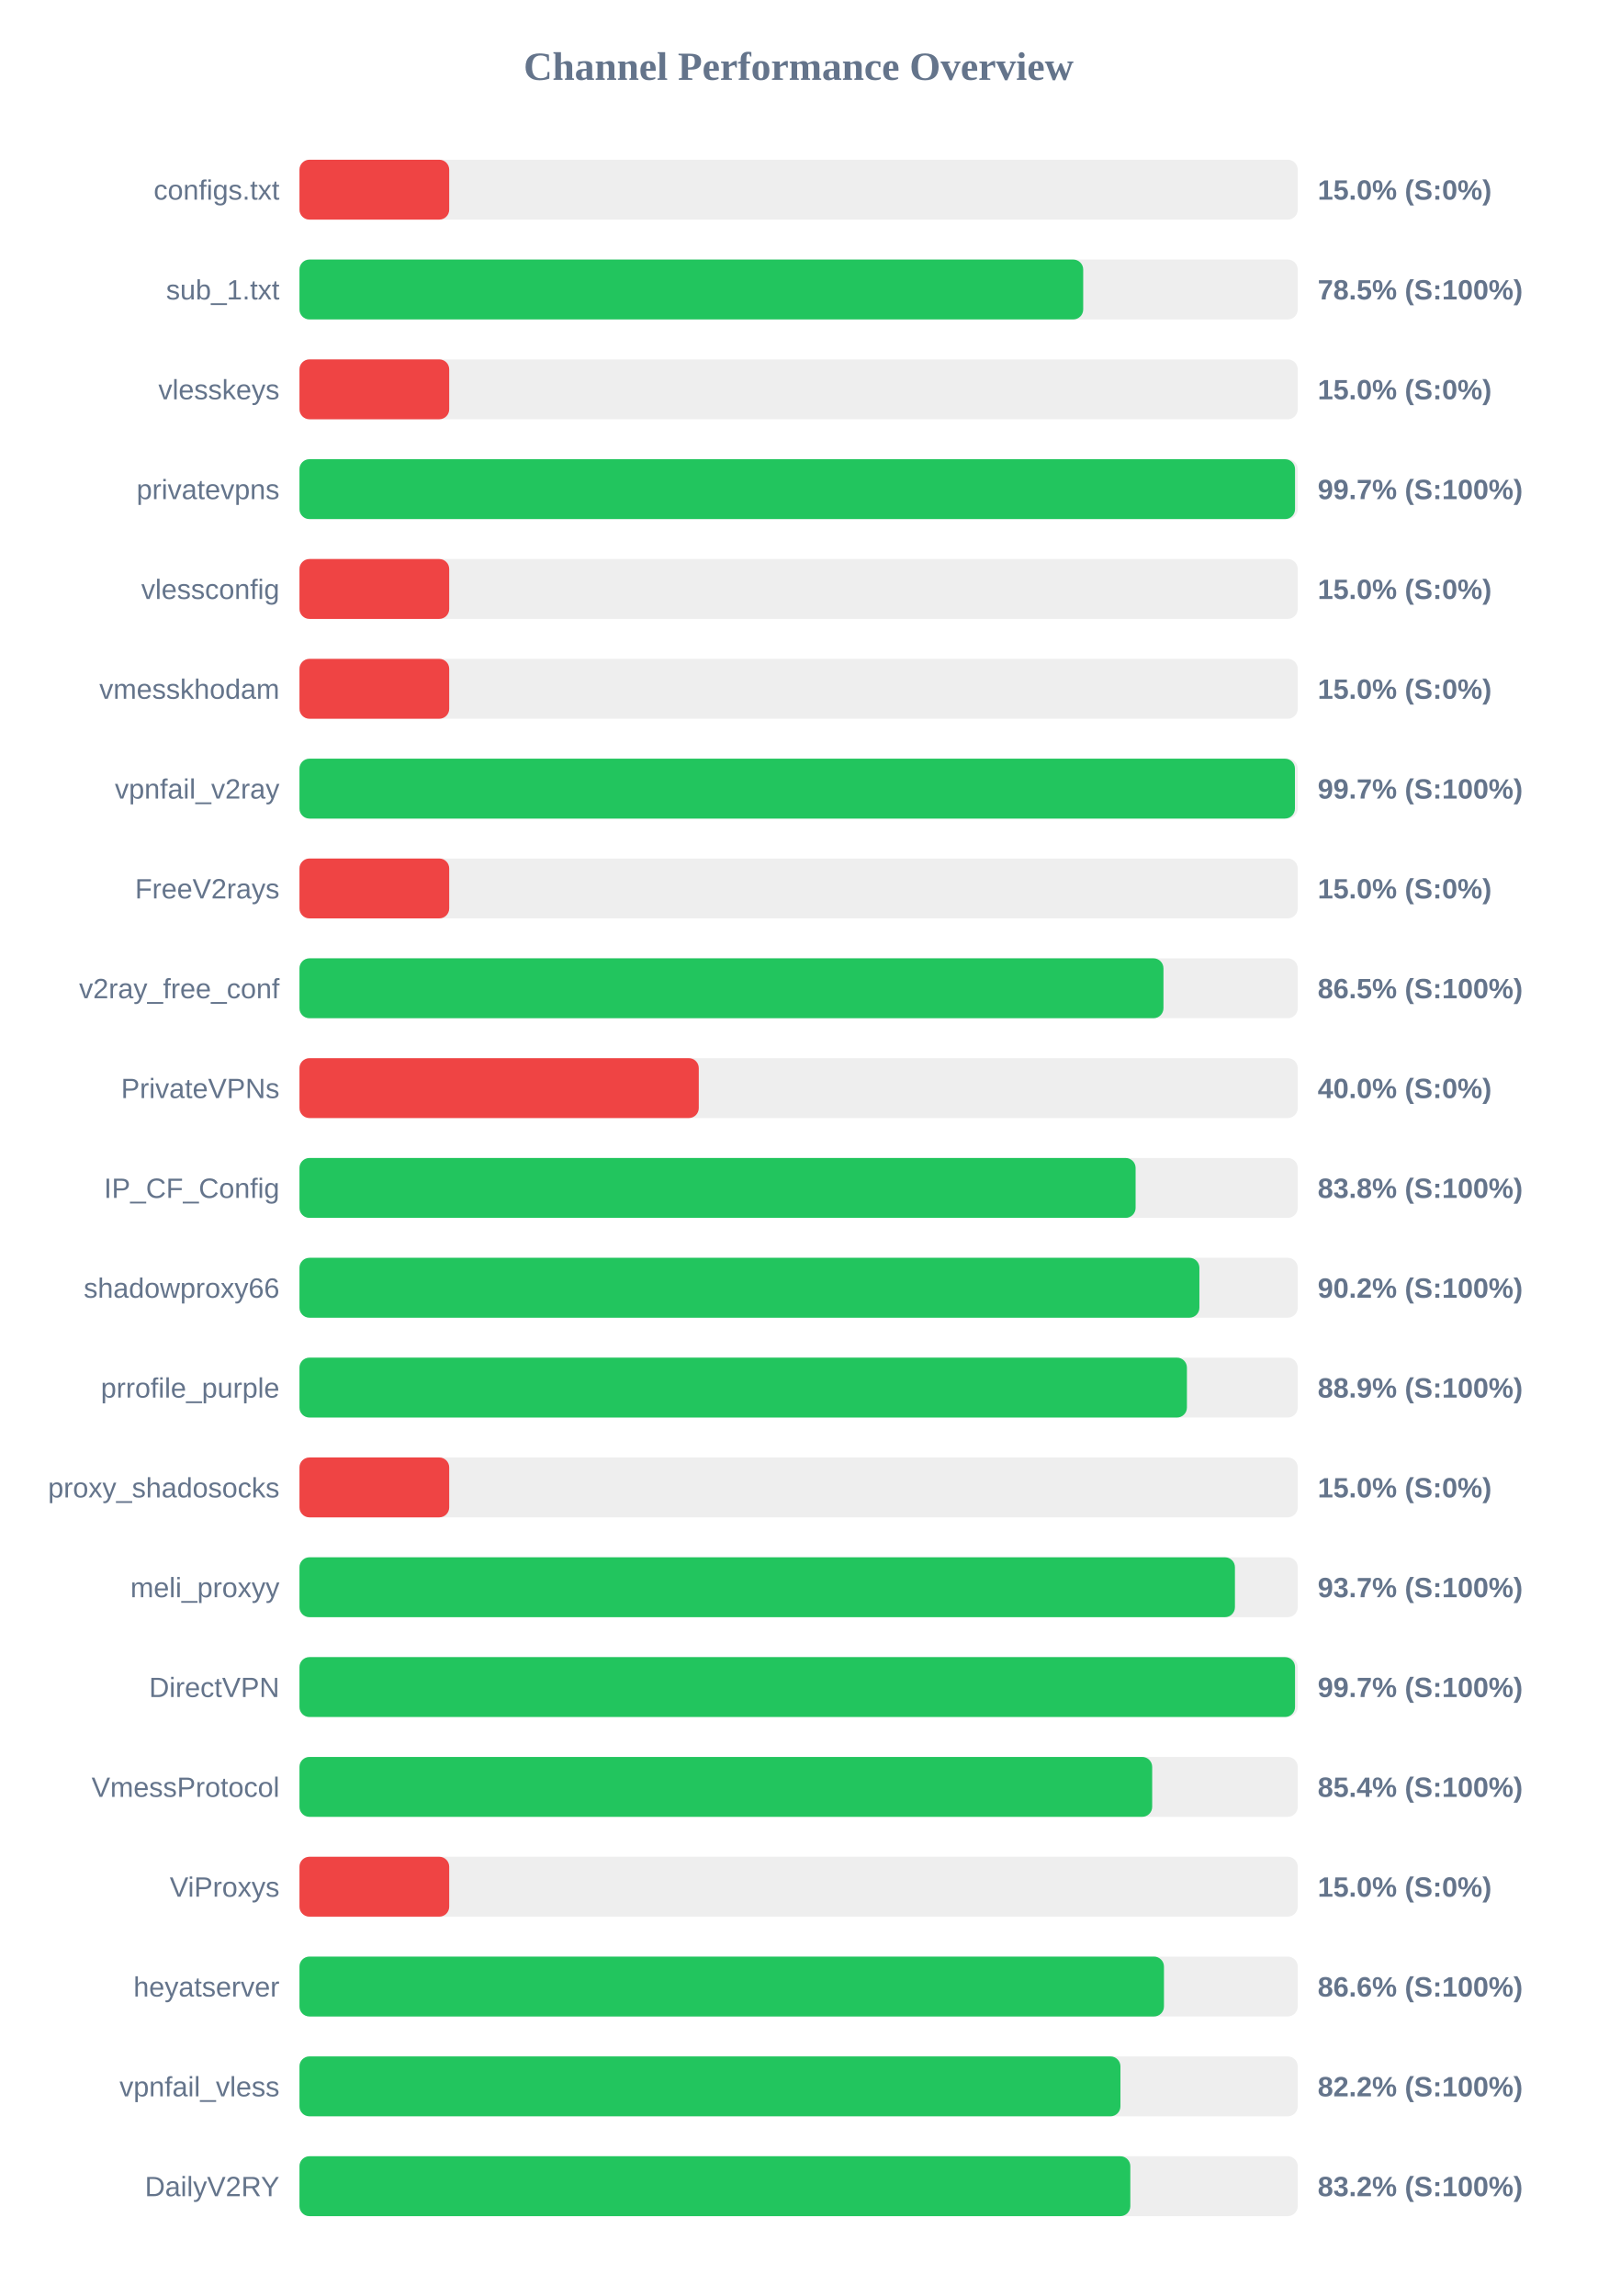
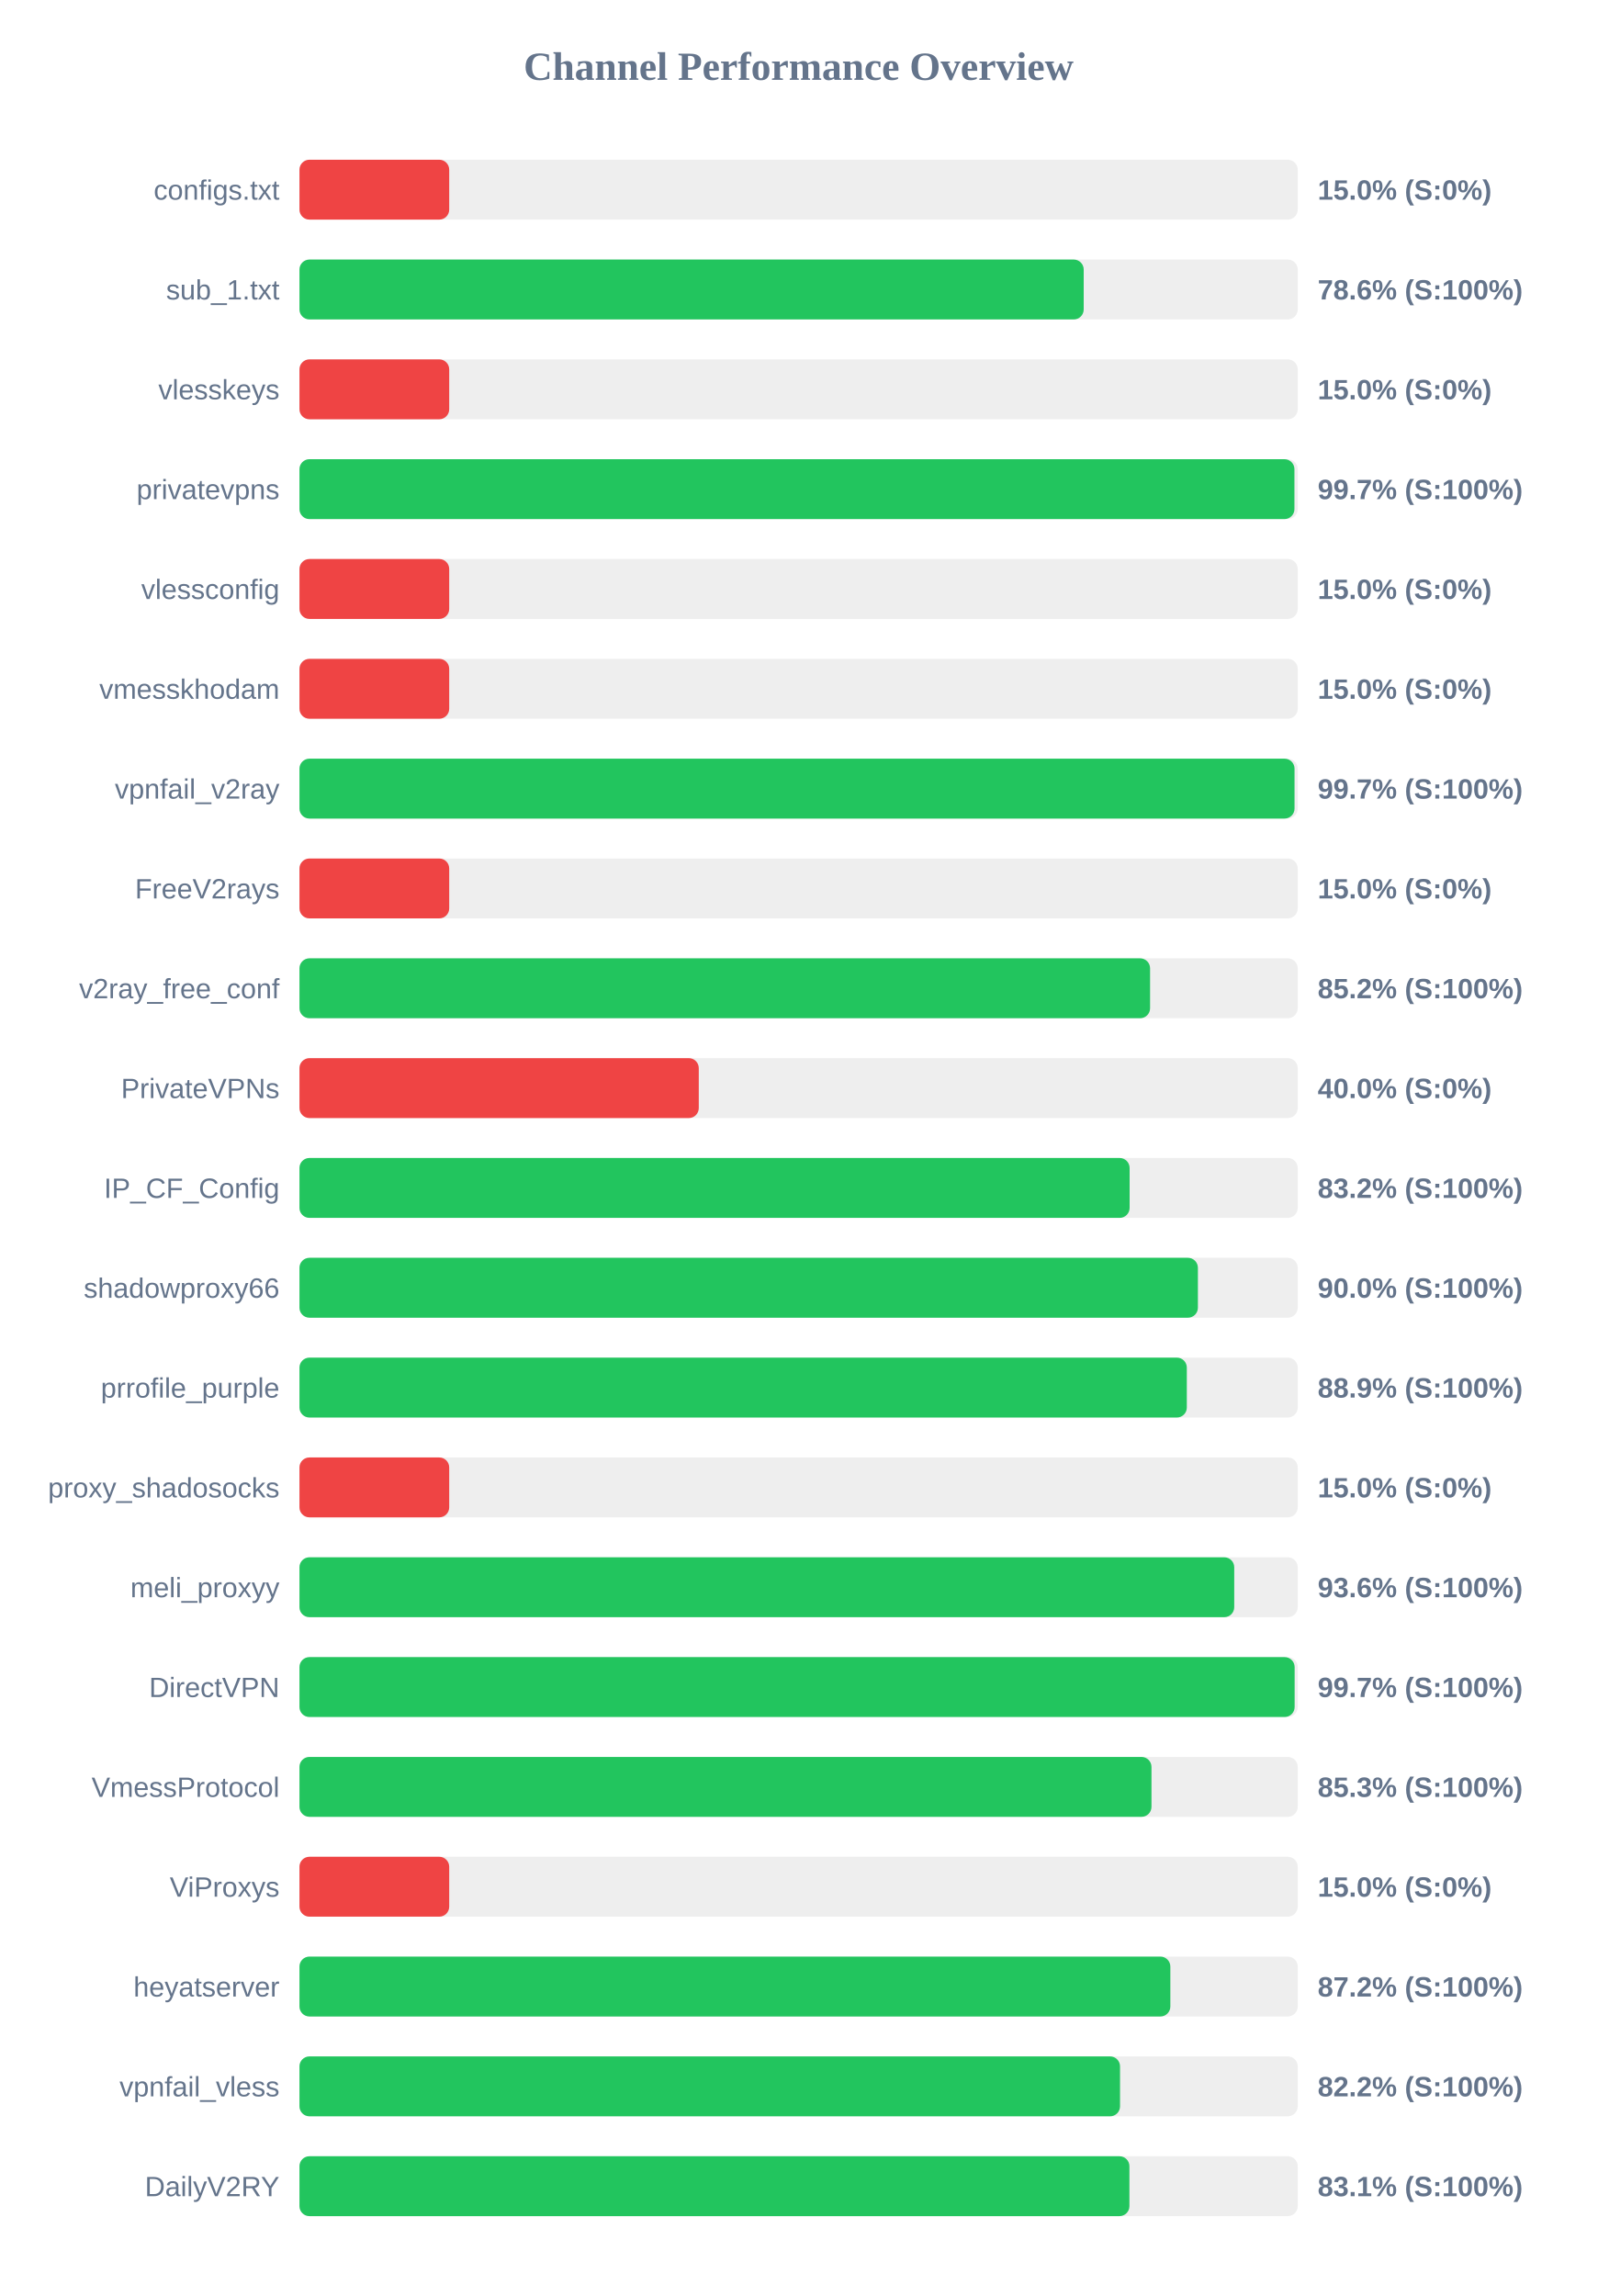
<svg xmlns="http://www.w3.org/2000/svg" width="800" height="1150" version="1.1">
  <style>
        .row { font: 14px Arial; fill: #64748b; }
        .score { font: bold 14px Arial; fill: #64748b; }
    </style>
  <text x="400" y="40" text-anchor="middle" font-size="20px" font-weight="bold" fill="#64748b">Channel Performance Overview</text>
  <rect x="150" y="80" width="500" height="30" fill="#eee" rx="5" />
  <rect x="150" y="80" width="75.0" height="30" fill="#ef4444" rx="5" />
  <text x="140" y="100" text-anchor="end" class="row">configs.txt</text>
  <text x="660" y="100" text-anchor="start" class="score">15.0% (S:0%)</text>
  <rect x="150" y="130" width="500" height="30" fill="#eee" rx="5" />
-   <rect x="150" y="130" width="392.55" height="30" fill="#22c55e" rx="5" />
+   <rect x="150" y="130" width="392.8" height="30" fill="#22c55e" rx="5" />
  <text x="140" y="150" text-anchor="end" class="row">sub_1.txt</text>
-   <text x="660" y="150" text-anchor="start" class="score">78.5% (S:100%)</text>
+   <text x="660" y="150" text-anchor="start" class="score">78.6% (S:100%)</text>
  <rect x="150" y="180" width="500" height="30" fill="#eee" rx="5" />
  <rect x="150" y="180" width="75.0" height="30" fill="#ef4444" rx="5" />
  <text x="140" y="200" text-anchor="end" class="row">vlesskeys</text>
  <text x="660" y="200" text-anchor="start" class="score">15.0% (S:0%)</text>
  <rect x="150" y="230" width="500" height="30" fill="#eee" rx="5" />
-   <rect x="150" y="230" width="498.65" height="30" fill="#22c55e" rx="5" />
+   <rect x="150" y="230" width="498.35" height="30" fill="#22c55e" rx="5" />
  <text x="140" y="250" text-anchor="end" class="row">privatevpns</text>
  <text x="660" y="250" text-anchor="start" class="score">99.7% (S:100%)</text>
  <rect x="150" y="280" width="500" height="30" fill="#eee" rx="5" />
  <rect x="150" y="280" width="75.0" height="30" fill="#ef4444" rx="5" />
  <text x="140" y="300" text-anchor="end" class="row">vlessconfig</text>
  <text x="660" y="300" text-anchor="start" class="score">15.0% (S:0%)</text>
  <rect x="150" y="330" width="500" height="30" fill="#eee" rx="5" />
  <rect x="150" y="330" width="75.0" height="30" fill="#ef4444" rx="5" />
  <text x="140" y="350" text-anchor="end" class="row">vmesskhodam</text>
  <text x="660" y="350" text-anchor="start" class="score">15.0% (S:0%)</text>
  <rect x="150" y="380" width="500" height="30" fill="#eee" rx="5" />
-   <rect x="150" y="380" width="498.6" height="30" fill="#22c55e" rx="5" />
+   <rect x="150" y="380" width="498.4" height="30" fill="#22c55e" rx="5" />
  <text x="140" y="400" text-anchor="end" class="row">vpnfail_v2ray</text>
  <text x="660" y="400" text-anchor="start" class="score">99.7% (S:100%)</text>
  <rect x="150" y="430" width="500" height="30" fill="#eee" rx="5" />
  <rect x="150" y="430" width="75.0" height="30" fill="#ef4444" rx="5" />
  <text x="140" y="450" text-anchor="end" class="row">FreeV2rays</text>
  <text x="660" y="450" text-anchor="start" class="score">15.0% (S:0%)</text>
  <rect x="150" y="480" width="500" height="30" fill="#eee" rx="5" />
-   <rect x="150" y="480" width="432.75" height="30" fill="#22c55e" rx="5" />
+   <rect x="150" y="480" width="426.05" height="30" fill="#22c55e" rx="5" />
  <text x="140" y="500" text-anchor="end" class="row">v2ray_free_conf</text>
-   <text x="660" y="500" text-anchor="start" class="score">86.5% (S:100%)</text>
+   <text x="660" y="500" text-anchor="start" class="score">85.2% (S:100%)</text>
  <rect x="150" y="530" width="500" height="30" fill="#eee" rx="5" />
  <rect x="150" y="530" width="200.0" height="30" fill="#ef4444" rx="5" />
  <text x="140" y="550" text-anchor="end" class="row">PrivateVPNs</text>
  <text x="660" y="550" text-anchor="start" class="score">40.0% (S:0%)</text>
  <rect x="150" y="580" width="500" height="30" fill="#eee" rx="5" />
-   <rect x="150" y="580" width="418.8" height="30" fill="#22c55e" rx="5" />
+   <rect x="150" y="580" width="415.8" height="30" fill="#22c55e" rx="5" />
  <text x="140" y="600" text-anchor="end" class="row">IP_CF_Config</text>
-   <text x="660" y="600" text-anchor="start" class="score">83.8% (S:100%)</text>
+   <text x="660" y="600" text-anchor="start" class="score">83.2% (S:100%)</text>
  <rect x="150" y="630" width="500" height="30" fill="#eee" rx="5" />
-   <rect x="150" y="630" width="450.75" height="30" fill="#22c55e" rx="5" />
+   <rect x="150" y="630" width="450.0" height="30" fill="#22c55e" rx="5" />
  <text x="140" y="650" text-anchor="end" class="row">shadowproxy66</text>
-   <text x="660" y="650" text-anchor="start" class="score">90.2% (S:100%)</text>
+   <text x="660" y="650" text-anchor="start" class="score">90.0% (S:100%)</text>
  <rect x="150" y="680" width="500" height="30" fill="#eee" rx="5" />
-   <rect x="150" y="680" width="444.5" height="30" fill="#22c55e" rx="5" />
+   <rect x="150" y="680" width="444.45" height="30" fill="#22c55e" rx="5" />
  <text x="140" y="700" text-anchor="end" class="row">prrofile_purple</text>
  <text x="660" y="700" text-anchor="start" class="score">88.9% (S:100%)</text>
  <rect x="150" y="730" width="500" height="30" fill="#eee" rx="5" />
  <rect x="150" y="730" width="75.0" height="30" fill="#ef4444" rx="5" />
  <text x="140" y="750" text-anchor="end" class="row">proxy_shadosocks</text>
  <text x="660" y="750" text-anchor="start" class="score">15.0% (S:0%)</text>
  <rect x="150" y="780" width="500" height="30" fill="#eee" rx="5" />
-   <rect x="150" y="780" width="468.55" height="30" fill="#22c55e" rx="5" />
+   <rect x="150" y="780" width="468.2" height="30" fill="#22c55e" rx="5" />
  <text x="140" y="800" text-anchor="end" class="row">meli_proxyy</text>
-   <text x="660" y="800" text-anchor="start" class="score">93.7% (S:100%)</text>
+   <text x="660" y="800" text-anchor="start" class="score">93.6% (S:100%)</text>
  <rect x="150" y="830" width="500" height="30" fill="#eee" rx="5" />
-   <rect x="150" y="830" width="498.65" height="30" fill="#22c55e" rx="5" />
+   <rect x="150" y="830" width="498.45" height="30" fill="#22c55e" rx="5" />
  <text x="140" y="850" text-anchor="end" class="row">DirectVPN</text>
  <text x="660" y="850" text-anchor="start" class="score">99.7% (S:100%)</text>
  <rect x="150" y="880" width="500" height="30" fill="#eee" rx="5" />
-   <rect x="150" y="880" width="427.1" height="30" fill="#22c55e" rx="5" />
+   <rect x="150" y="880" width="426.75" height="30" fill="#22c55e" rx="5" />
  <text x="140" y="900" text-anchor="end" class="row">VmessProtocol</text>
-   <text x="660" y="900" text-anchor="start" class="score">85.4% (S:100%)</text>
+   <text x="660" y="900" text-anchor="start" class="score">85.3% (S:100%)</text>
  <rect x="150" y="930" width="500" height="30" fill="#eee" rx="5" />
  <rect x="150" y="930" width="75.0" height="30" fill="#ef4444" rx="5" />
  <text x="140" y="950" text-anchor="end" class="row">ViProxys</text>
  <text x="660" y="950" text-anchor="start" class="score">15.0% (S:0%)</text>
  <rect x="150" y="980" width="500" height="30" fill="#eee" rx="5" />
-   <rect x="150" y="980" width="433.0" height="30" fill="#22c55e" rx="5" />
+   <rect x="150" y="980" width="436.2" height="30" fill="#22c55e" rx="5" />
  <text x="140" y="1000" text-anchor="end" class="row">heyatserver</text>
-   <text x="660" y="1000" text-anchor="start" class="score">86.6% (S:100%)</text>
+   <text x="660" y="1000" text-anchor="start" class="score">87.2% (S:100%)</text>
  <rect x="150" y="1030" width="500" height="30" fill="#eee" rx="5" />
-   <rect x="150" y="1030" width="411.2" height="30" fill="#22c55e" rx="5" />
+   <rect x="150" y="1030" width="411.0" height="30" fill="#22c55e" rx="5" />
  <text x="140" y="1050" text-anchor="end" class="row">vpnfail_vless</text>
  <text x="660" y="1050" text-anchor="start" class="score">82.2% (S:100%)</text>
  <rect x="150" y="1080" width="500" height="30" fill="#eee" rx="5" />
-   <rect x="150" y="1080" width="416.15" height="30" fill="#22c55e" rx="5" />
+   <rect x="150" y="1080" width="415.7" height="30" fill="#22c55e" rx="5" />
  <text x="140" y="1100" text-anchor="end" class="row">DailyV2RY</text>
-   <text x="660" y="1100" text-anchor="start" class="score">83.2% (S:100%)</text>
+   <text x="660" y="1100" text-anchor="start" class="score">83.1% (S:100%)</text>
</svg>
